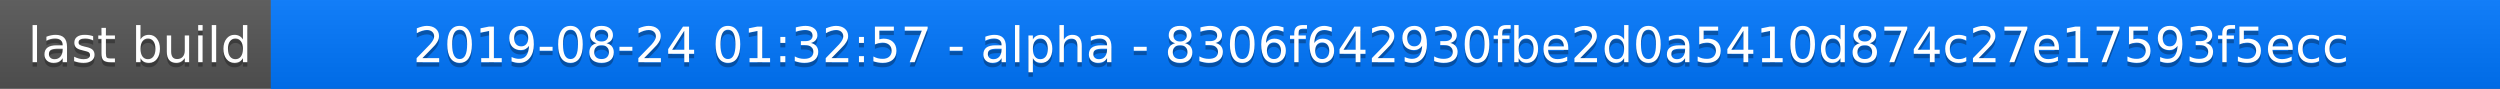
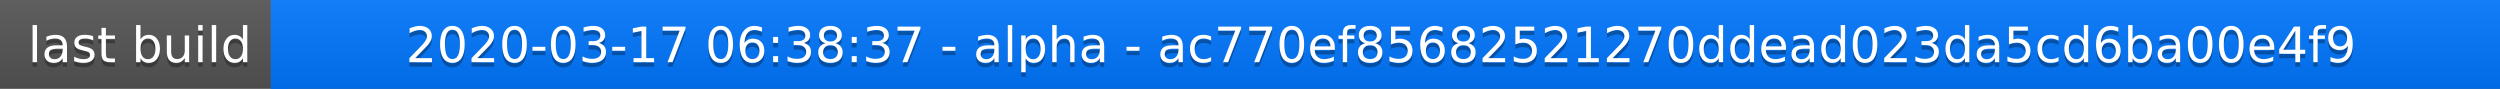
<svg xmlns="http://www.w3.org/2000/svg" width="563" height="20">
  <linearGradient id="a" x2="0" y2="100%">
    <stop offset="0" stop-color="#bbb" stop-opacity=".1" />
    <stop offset="1" stop-opacity=".1" />
  </linearGradient>
  <rect rx="0" width="563" height="20" fill="#555" />
  <rect rx="0" x="61" width="502" height="20" fill="#07f" />
  <path fill="#07f" d="M61 0h4v20h-4z" />
  <rect rx="0" width="563" height="20" fill="url(#a)" />
  <g fill="#fff" text-anchor="middle" font-family="DejaVu Sans,Verdana,Geneva,sans-serif" font-size="11">
    <text x="31.5" y="15" fill="#010101" fill-opacity=".3">last build</text>
    <text x="31.5" y="14">last build</text>
-     <text x="311" y="15" fill="#010101" fill-opacity=".3">2019-08-24 01:32:57 - alpha - 8306f642930fbe2d0a5410d874c27e17593f5ecc</text>
-     <text x="311" y="14">2019-08-24 01:32:57 - alpha - 8306f642930fbe2d0a5410d874c27e17593f5ecc</text>
+     <text x="311" y="15" fill="#010101" fill-opacity=".3">2020-03-17 06:38:37 - alpha - ac770ef85682521270ddead023da5cd6ba00e4f9</text>
+     <text x="311" y="14">2020-03-17 06:38:37 - alpha - ac770ef85682521270ddead023da5cd6ba00e4f9</text>
  </g>
</svg>
